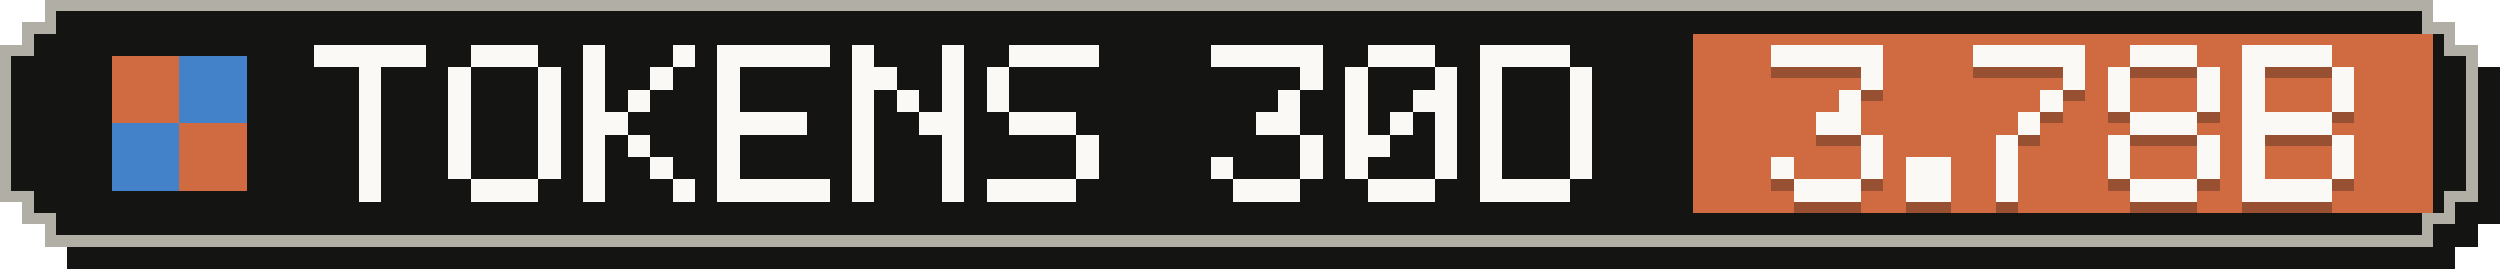
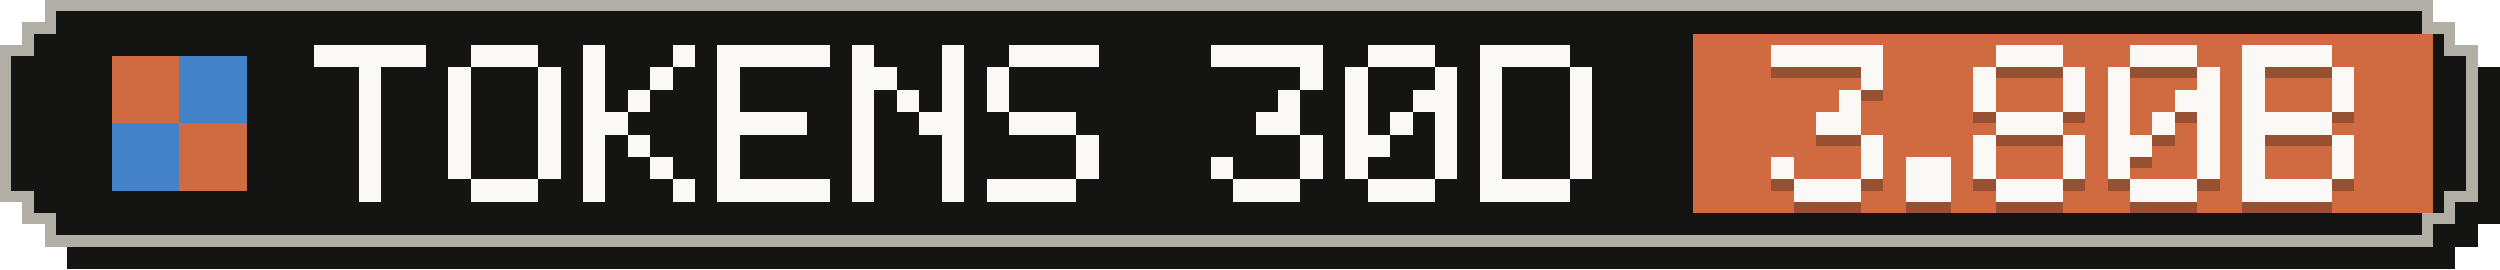
- <svg xmlns="http://www.w3.org/2000/svg" width="223" height="24" viewBox="0 0 223 24" role="img" aria-label="Tokens, last 30 days: 3.78B">
+ <svg xmlns="http://www.w3.org/2000/svg" width="223" height="24" viewBox="0 0 223 24" role="img" aria-label="Tokens, last 30 days: 3.80B">
  <g shape-rendering="crispEdges">
    <path fill="#141413" d="M6,2 H219 V4 H221 V6 H223 V20 H221 V22 H219 V24 H6 V22 H4 V20 H2 V6 H4 V4 H6 Z" />
    <path fill="#b0aea5" d="M4,0 H217 V2 H219 V4 H221 V18 H219 V20 H217 V22 H4 V20 H2 V18 H0 V4 H2 V2 H4 Z" />
    <path fill="#141413" d="M5,1 H216 V3 H218 V5 H220 V17 H218 V19 H216 V21 H5 V19 H3 V17 H1 V5 H3 V3 H5 Z" />
    <rect fill="#d06a41" x="151" y="3" width="66" height="16" />
    <g fill="#d06a41">
      <rect x="10" y="5" width="6" height="6" />
      <rect x="16" y="11" width="6" height="6" />
    </g>
    <g fill="#4382c9">
      <rect x="16" y="5" width="6" height="6" />
      <rect x="10" y="11" width="6" height="6" />
    </g>
    <g fill="#faf9f5">
      <rect x="28" y="4" width="10" height="2" />
      <rect x="32" y="6" width="2" height="2" />
      <rect x="32" y="8" width="2" height="2" />
      <rect x="32" y="10" width="2" height="2" />
      <rect x="32" y="12" width="2" height="2" />
      <rect x="32" y="14" width="2" height="2" />
      <rect x="32" y="16" width="2" height="2" />
      <rect x="42" y="4" width="6" height="2" />
      <rect x="40" y="6" width="2" height="2" />
      <rect x="48" y="6" width="2" height="2" />
      <rect x="40" y="8" width="2" height="2" />
      <rect x="48" y="8" width="2" height="2" />
      <rect x="40" y="10" width="2" height="2" />
      <rect x="48" y="10" width="2" height="2" />
      <rect x="40" y="12" width="2" height="2" />
      <rect x="48" y="12" width="2" height="2" />
      <rect x="40" y="14" width="2" height="2" />
      <rect x="48" y="14" width="2" height="2" />
      <rect x="42" y="16" width="6" height="2" />
      <rect x="52" y="4" width="2" height="2" />
      <rect x="60" y="4" width="2" height="2" />
      <rect x="52" y="6" width="2" height="2" />
      <rect x="58" y="6" width="2" height="2" />
      <rect x="52" y="8" width="2" height="2" />
      <rect x="56" y="8" width="2" height="2" />
      <rect x="52" y="10" width="4" height="2" />
      <rect x="52" y="12" width="2" height="2" />
      <rect x="56" y="12" width="2" height="2" />
      <rect x="52" y="14" width="2" height="2" />
      <rect x="58" y="14" width="2" height="2" />
      <rect x="52" y="16" width="2" height="2" />
      <rect x="60" y="16" width="2" height="2" />
      <rect x="64" y="4" width="10" height="2" />
      <rect x="64" y="6" width="2" height="2" />
      <rect x="64" y="8" width="2" height="2" />
      <rect x="64" y="10" width="8" height="2" />
      <rect x="64" y="12" width="2" height="2" />
      <rect x="64" y="14" width="2" height="2" />
      <rect x="64" y="16" width="10" height="2" />
      <rect x="76" y="4" width="2" height="2" />
      <rect x="84" y="4" width="2" height="2" />
      <rect x="76" y="6" width="4" height="2" />
      <rect x="84" y="6" width="2" height="2" />
      <rect x="76" y="8" width="2" height="2" />
      <rect x="80" y="8" width="2" height="2" />
      <rect x="84" y="8" width="2" height="2" />
      <rect x="76" y="10" width="2" height="2" />
      <rect x="82" y="10" width="4" height="2" />
      <rect x="76" y="12" width="2" height="2" />
      <rect x="84" y="12" width="2" height="2" />
      <rect x="76" y="14" width="2" height="2" />
      <rect x="84" y="14" width="2" height="2" />
      <rect x="76" y="16" width="2" height="2" />
      <rect x="84" y="16" width="2" height="2" />
      <rect x="90" y="4" width="8" height="2" />
      <rect x="88" y="6" width="2" height="2" />
      <rect x="88" y="8" width="2" height="2" />
      <rect x="90" y="10" width="6" height="2" />
      <rect x="96" y="12" width="2" height="2" />
      <rect x="96" y="14" width="2" height="2" />
      <rect x="88" y="16" width="8" height="2" />
      <rect x="108" y="4" width="10" height="2" />
      <rect x="116" y="6" width="2" height="2" />
      <rect x="114" y="8" width="2" height="2" />
      <rect x="112" y="10" width="4" height="2" />
      <rect x="116" y="12" width="2" height="2" />
      <rect x="108" y="14" width="2" height="2" />
      <rect x="116" y="14" width="2" height="2" />
      <rect x="110" y="16" width="6" height="2" />
      <rect x="122" y="4" width="6" height="2" />
      <rect x="120" y="6" width="2" height="2" />
      <rect x="128" y="6" width="2" height="2" />
      <rect x="120" y="8" width="2" height="2" />
      <rect x="126" y="8" width="4" height="2" />
      <rect x="120" y="10" width="2" height="2" />
      <rect x="124" y="10" width="2" height="2" />
      <rect x="128" y="10" width="2" height="2" />
      <rect x="120" y="12" width="4" height="2" />
      <rect x="128" y="12" width="2" height="2" />
      <rect x="120" y="14" width="2" height="2" />
      <rect x="128" y="14" width="2" height="2" />
      <rect x="122" y="16" width="6" height="2" />
      <rect x="132" y="4" width="8" height="2" />
      <rect x="132" y="6" width="2" height="2" />
      <rect x="140" y="6" width="2" height="2" />
      <rect x="132" y="8" width="2" height="2" />
      <rect x="140" y="8" width="2" height="2" />
      <rect x="132" y="10" width="2" height="2" />
      <rect x="140" y="10" width="2" height="2" />
      <rect x="132" y="12" width="2" height="2" />
      <rect x="140" y="12" width="2" height="2" />
      <rect x="132" y="14" width="2" height="2" />
      <rect x="140" y="14" width="2" height="2" />
      <rect x="132" y="16" width="8" height="2" />
    </g>
    <g fill="#141413" fill-opacity=".3">
      <rect x="158" y="5" width="10" height="2" />
      <rect x="166" y="7" width="2" height="2" />
      <rect x="164" y="9" width="2" height="2" />
      <rect x="162" y="11" width="4" height="2" />
      <rect x="166" y="13" width="2" height="2" />
      <rect x="158" y="15" width="2" height="2" />
      <rect x="166" y="15" width="2" height="2" />
      <rect x="160" y="17" width="6" height="2" />
      <rect x="170" y="15" width="4" height="2" />
      <rect x="170" y="17" width="4" height="2" />
-       <rect x="176" y="5" width="10" height="2" />
+       <rect x="178" y="5" width="6" height="2" />
+       <rect x="176" y="7" width="2" height="2" />
      <rect x="184" y="7" width="2" height="2" />
-       <rect x="182" y="9" width="2" height="2" />
-       <rect x="180" y="11" width="2" height="2" />
-       <rect x="178" y="13" width="2" height="2" />
-       <rect x="178" y="15" width="2" height="2" />
-       <rect x="178" y="17" width="2" height="2" />
+       <rect x="176" y="9" width="2" height="2" />
+       <rect x="184" y="9" width="2" height="2" />
+       <rect x="178" y="11" width="6" height="2" />
+       <rect x="176" y="13" width="2" height="2" />
+       <rect x="184" y="13" width="2" height="2" />
+       <rect x="176" y="15" width="2" height="2" />
+       <rect x="184" y="15" width="2" height="2" />
+       <rect x="178" y="17" width="6" height="2" />
      <rect x="190" y="5" width="6" height="2" />
      <rect x="188" y="7" width="2" height="2" />
      <rect x="196" y="7" width="2" height="2" />
      <rect x="188" y="9" width="2" height="2" />
-       <rect x="196" y="9" width="2" height="2" />
-       <rect x="190" y="11" width="6" height="2" />
-       <rect x="188" y="13" width="2" height="2" />
+       <rect x="194" y="9" width="4" height="2" />
+       <rect x="188" y="11" width="2" height="2" />
+       <rect x="192" y="11" width="2" height="2" />
+       <rect x="196" y="11" width="2" height="2" />
+       <rect x="188" y="13" width="4" height="2" />
      <rect x="196" y="13" width="2" height="2" />
      <rect x="188" y="15" width="2" height="2" />
      <rect x="196" y="15" width="2" height="2" />
      <rect x="190" y="17" width="6" height="2" />
      <rect x="200" y="5" width="8" height="2" />
      <rect x="200" y="7" width="2" height="2" />
      <rect x="208" y="7" width="2" height="2" />
      <rect x="200" y="9" width="2" height="2" />
      <rect x="208" y="9" width="2" height="2" />
      <rect x="200" y="11" width="8" height="2" />
      <rect x="200" y="13" width="2" height="2" />
      <rect x="208" y="13" width="2" height="2" />
      <rect x="200" y="15" width="2" height="2" />
      <rect x="208" y="15" width="2" height="2" />
      <rect x="200" y="17" width="8" height="2" />
    </g>
    <g fill="#faf9f5">
      <rect x="158" y="4" width="10" height="2" />
      <rect x="166" y="6" width="2" height="2" />
      <rect x="164" y="8" width="2" height="2" />
      <rect x="162" y="10" width="4" height="2" />
      <rect x="166" y="12" width="2" height="2" />
      <rect x="158" y="14" width="2" height="2" />
      <rect x="166" y="14" width="2" height="2" />
      <rect x="160" y="16" width="6" height="2" />
      <rect x="170" y="14" width="4" height="2" />
      <rect x="170" y="16" width="4" height="2" />
-       <rect x="176" y="4" width="10" height="2" />
+       <rect x="178" y="4" width="6" height="2" />
+       <rect x="176" y="6" width="2" height="2" />
      <rect x="184" y="6" width="2" height="2" />
-       <rect x="182" y="8" width="2" height="2" />
-       <rect x="180" y="10" width="2" height="2" />
-       <rect x="178" y="12" width="2" height="2" />
-       <rect x="178" y="14" width="2" height="2" />
-       <rect x="178" y="16" width="2" height="2" />
+       <rect x="176" y="8" width="2" height="2" />
+       <rect x="184" y="8" width="2" height="2" />
+       <rect x="178" y="10" width="6" height="2" />
+       <rect x="176" y="12" width="2" height="2" />
+       <rect x="184" y="12" width="2" height="2" />
+       <rect x="176" y="14" width="2" height="2" />
+       <rect x="184" y="14" width="2" height="2" />
+       <rect x="178" y="16" width="6" height="2" />
      <rect x="190" y="4" width="6" height="2" />
      <rect x="188" y="6" width="2" height="2" />
      <rect x="196" y="6" width="2" height="2" />
      <rect x="188" y="8" width="2" height="2" />
-       <rect x="196" y="8" width="2" height="2" />
-       <rect x="190" y="10" width="6" height="2" />
-       <rect x="188" y="12" width="2" height="2" />
+       <rect x="194" y="8" width="4" height="2" />
+       <rect x="188" y="10" width="2" height="2" />
+       <rect x="192" y="10" width="2" height="2" />
+       <rect x="196" y="10" width="2" height="2" />
+       <rect x="188" y="12" width="4" height="2" />
      <rect x="196" y="12" width="2" height="2" />
      <rect x="188" y="14" width="2" height="2" />
      <rect x="196" y="14" width="2" height="2" />
      <rect x="190" y="16" width="6" height="2" />
      <rect x="200" y="4" width="8" height="2" />
      <rect x="200" y="6" width="2" height="2" />
      <rect x="208" y="6" width="2" height="2" />
      <rect x="200" y="8" width="2" height="2" />
      <rect x="208" y="8" width="2" height="2" />
      <rect x="200" y="10" width="8" height="2" />
      <rect x="200" y="12" width="2" height="2" />
      <rect x="208" y="12" width="2" height="2" />
      <rect x="200" y="14" width="2" height="2" />
      <rect x="208" y="14" width="2" height="2" />
      <rect x="200" y="16" width="8" height="2" />
    </g>
  </g>
</svg>
